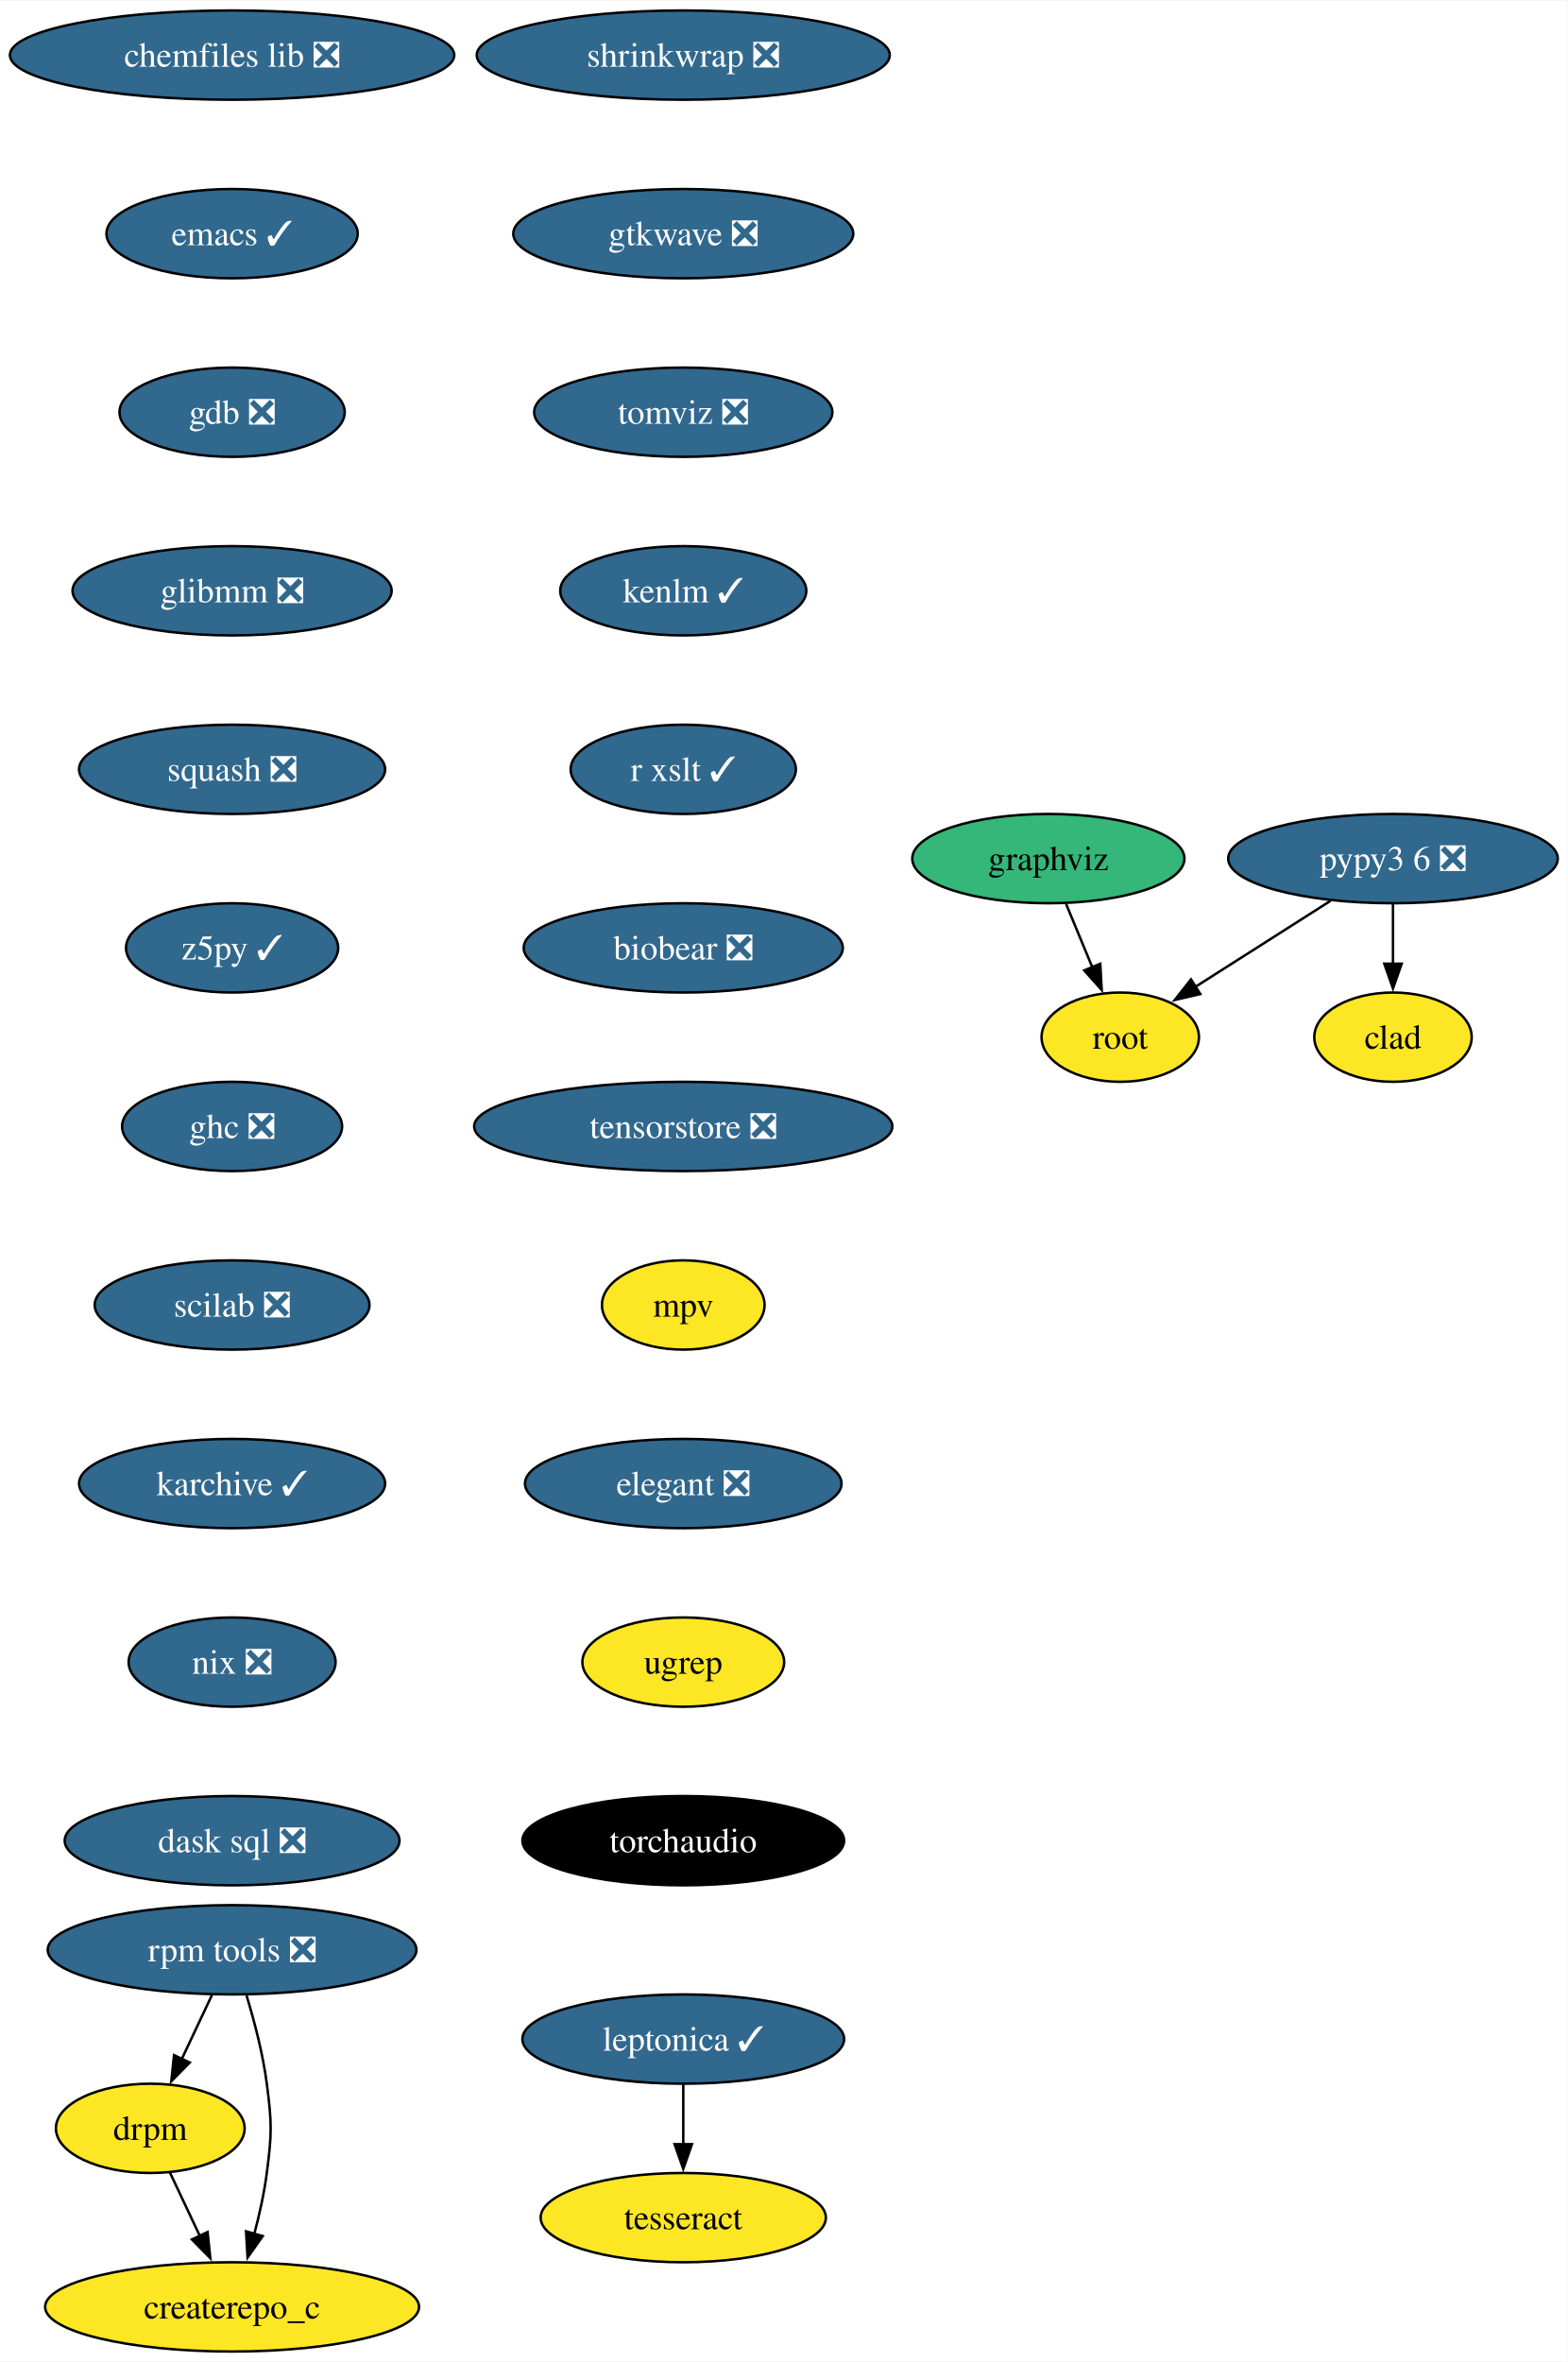
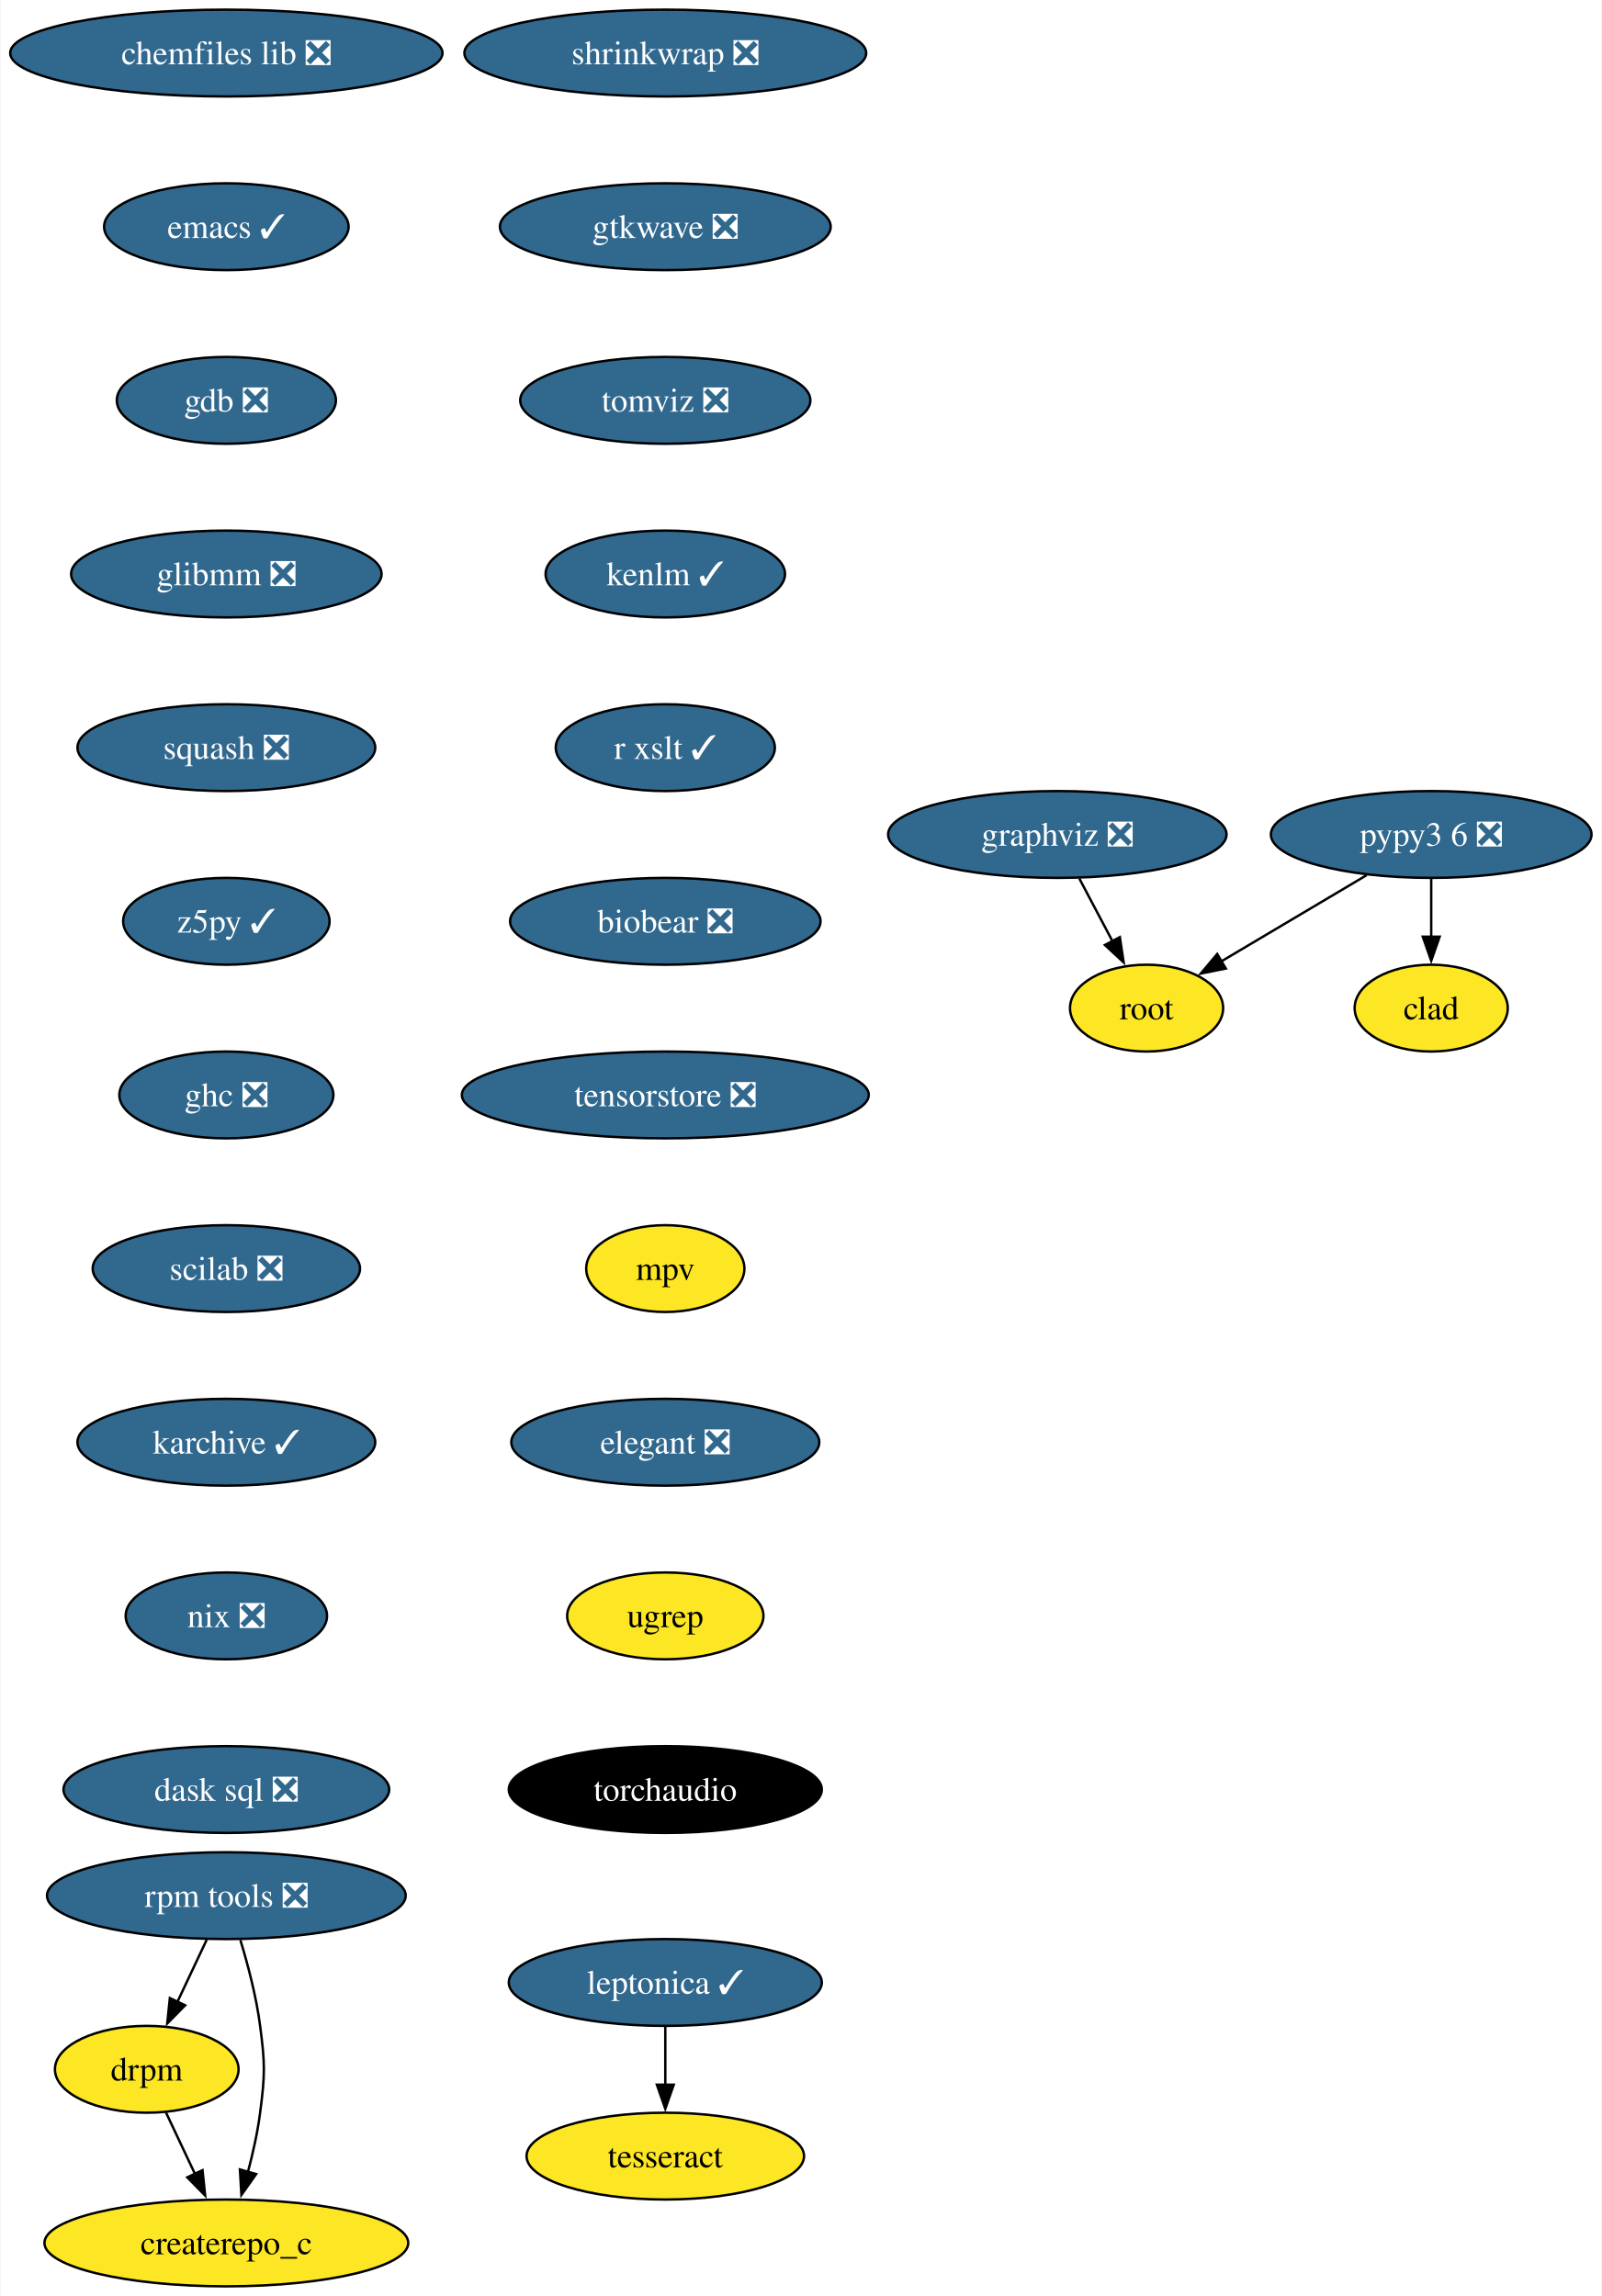
- <svg xmlns="http://www.w3.org/2000/svg" xmlns:xlink="http://www.w3.org/1999/xlink" width="632pt" height="952pt" viewBox="0.00 0.00 632.29 952.00">
+ <svg xmlns="http://www.w3.org/2000/svg" xmlns:xlink="http://www.w3.org/1999/xlink" width="664pt" height="952pt" viewBox="0.00 0.00 663.55 952.00">
  <g id="graph0" class="graph" transform="scale(1 1) rotate(0) translate(4 948)">
-     <polygon fill="white" stroke="none" points="-4,4 -4,-948 628.29,-948 628.29,4 -4,4" />
+     <polygon fill="white" stroke="none" points="-4,4 -4,-948 659.55,-948 659.55,4 -4,4" />
    <g id="node1" class="node">
      <g id="a_node1">
        <a xlink:href="https://github.com/conda-forge/chemfiles-lib-feedstock/pull/53" xlink:title="chemfiles lib ❎">
          <ellipse fill="#31688e" stroke="black" cx="89.61" cy="-926" rx="89.61" ry="18" />
          <text text-anchor="middle" x="89.61" y="-921.33" font-family="Times,serif" font-size="14.00" fill="white">chemfiles lib ❎</text>
        </a>
      </g>
    </g>
    <g id="node2" class="node">
      <g id="a_node2">
        <a xlink:href="https://github.com/conda-forge/emacs-feedstock/pull/91" xlink:title="emacs ✓">
          <ellipse fill="#31688e" stroke="black" cx="89.61" cy="-854" rx="50.68" ry="18" />
          <text text-anchor="middle" x="89.61" y="-849.33" font-family="Times,serif" font-size="14.00" fill="white">emacs ✓</text>
        </a>
      </g>
    </g>
    <g id="node3" class="node">
      <g id="a_node3">
        <a xlink:href="https://github.com/conda-forge/gdb-feedstock/pull/75" xlink:title="gdb ❎">
          <ellipse fill="#31688e" stroke="black" cx="89.61" cy="-782" rx="45.42" ry="18" />
          <text text-anchor="middle" x="89.61" y="-777.33" font-family="Times,serif" font-size="14.00" fill="white">gdb ❎</text>
        </a>
      </g>
    </g>
    <g id="node4" class="node">
      <g id="a_node4">
        <a xlink:href="https://github.com/conda-forge/glibmm-feedstock/pull/34" xlink:title="glibmm ❎">
          <ellipse fill="#31688e" stroke="black" cx="89.61" cy="-710" rx="64.36" ry="18" />
          <text text-anchor="middle" x="89.61" y="-705.33" font-family="Times,serif" font-size="14.00" fill="white">glibmm ❎</text>
        </a>
      </g>
    </g>
    <g id="node5" class="node">
      <g id="a_node5">
        <a xlink:href="https://github.com/conda-forge/squash-feedstock/pull/8" xlink:title="squash ❎">
          <ellipse fill="#31688e" stroke="black" cx="89.61" cy="-638" rx="61.73" ry="18" />
          <text text-anchor="middle" x="89.61" y="-633.33" font-family="Times,serif" font-size="14.00" fill="white">squash ❎</text>
        </a>
      </g>
    </g>
    <g id="node8" class="node">
      <g id="a_node8">
        <a xlink:href="https://github.com/conda-forge/z5py-feedstock/pull/68" xlink:title="z5py ✓">
          <ellipse fill="#31688e" stroke="black" cx="89.61" cy="-566" rx="42.79" ry="18" />
          <text text-anchor="middle" x="89.61" y="-561.33" font-family="Times,serif" font-size="14.00" fill="white">z5py ✓</text>
        </a>
      </g>
    </g>
    <g id="node6" class="node">
      <g id="a_node6">
-         <a xlink:href="https://github.com/conda-forge/graphviz-feedstock" xlink:title="graphviz">
-           <ellipse fill="#35b779" stroke="black" cx="418.83" cy="-602" rx="54.89" ry="18" />
-           <text text-anchor="middle" x="418.83" y="-597.33" font-family="Times,serif" font-size="14.00">graphviz</text>
+         <a xlink:href="https://github.com/conda-forge/graphviz-feedstock/pull/148" xlink:title="graphviz ❎">
+           <ellipse fill="#31688e" stroke="black" cx="434.09" cy="-602" rx="70.15" ry="18" />
+           <text text-anchor="middle" x="434.09" y="-597.33" font-family="Times,serif" font-size="14.00" fill="white">graphviz ❎</text>
        </a>
      </g>
    </g>
    <g id="node7" class="node">
      <g id="a_node7">
        <a xlink:href="https://github.com/conda-forge/root-feedstock" xlink:title="root">
-           <ellipse fill="#fde725" stroke="black" cx="447.83" cy="-530" rx="31.74" ry="18" />
-           <text text-anchor="middle" x="447.83" y="-525.33" font-family="Times,serif" font-size="14.00">root</text>
+           <ellipse fill="#fde725" stroke="black" cx="471.09" cy="-530" rx="31.74" ry="18" />
+           <text text-anchor="middle" x="471.09" y="-525.33" font-family="Times,serif" font-size="14.00">root</text>
        </a>
      </g>
    </g>
    <g id="edge5" class="edge">
-       <path fill="none" stroke="black" d="M425.99,-583.7C429.2,-575.95 433.06,-566.64 436.63,-558.02" />
-       <polygon fill="black" stroke="black" points="439.77,-559.6 440.36,-549.02 433.3,-556.92 439.77,-559.6" />
+       <path fill="none" stroke="black" d="M443.23,-583.7C447.37,-575.87 452.35,-566.44 456.96,-557.73" />
+       <polygon fill="black" stroke="black" points="460.01,-559.44 461.59,-548.96 453.82,-556.17 460.01,-559.44" />
    </g>
    <g id="node11" class="node">
      <g id="a_node11">
        <a xlink:href="https://github.com/conda-forge/ghc-feedstock/pull/44" xlink:title="ghc ❎">
          <ellipse fill="#31688e" stroke="black" cx="89.61" cy="-494" rx="44.37" ry="18" />
          <text text-anchor="middle" x="89.61" y="-489.32" font-family="Times,serif" font-size="14.00" fill="white">ghc ❎</text>
        </a>
      </g>
    </g>
    <g id="node9" class="node">
      <g id="a_node9">
        <a xlink:href="https://github.com/conda-forge/leptonica-feedstock/pull/51" xlink:title="leptonica ✓">
          <ellipse fill="#31688e" stroke="black" cx="271.58" cy="-126" rx="64.89" ry="18" />
          <text text-anchor="middle" x="271.58" y="-121.33" font-family="Times,serif" font-size="14.00" fill="white">leptonica ✓</text>
        </a>
      </g>
    </g>
    <g id="node10" class="node">
      <g id="a_node10">
        <a xlink:href="https://github.com/conda-forge/tesseract-feedstock" xlink:title="tesseract">
          <ellipse fill="#fde725" stroke="black" cx="271.58" cy="-54" rx="57.52" ry="18" />
          <text text-anchor="middle" x="271.58" y="-49.33" font-family="Times,serif" font-size="14.00">tesseract</text>
        </a>
      </g>
    </g>
    <g id="edge7" class="edge">
      <path fill="none" stroke="black" d="M271.58,-107.7C271.58,-100.41 271.58,-91.73 271.58,-83.54" />
      <polygon fill="black" stroke="black" points="275.08,-83.62 271.58,-73.62 268.08,-83.62 275.08,-83.62" />
    </g>
    <g id="node12" class="node">
      <g id="a_node12">
        <a xlink:href="https://github.com/conda-forge/scilab-feedstock/pull/55" xlink:title="scilab ❎">
          <ellipse fill="#31688e" stroke="black" cx="89.61" cy="-422" rx="55.42" ry="18" />
          <text text-anchor="middle" x="89.61" y="-417.32" font-family="Times,serif" font-size="14.00" fill="white">scilab ❎</text>
        </a>
      </g>
    </g>
    <g id="node13" class="node">
      <g id="a_node13">
        <a xlink:href="https://github.com/conda-forge/karchive-feedstock/pull/22" xlink:title="karchive ✓">
          <ellipse fill="#31688e" stroke="black" cx="89.61" cy="-350" rx="61.73" ry="18" />
          <text text-anchor="middle" x="89.61" y="-345.32" font-family="Times,serif" font-size="14.00" fill="white">karchive ✓</text>
        </a>
      </g>
    </g>
    <g id="node16" class="node">
      <g id="a_node16">
        <a xlink:href="https://github.com/conda-forge/nix-feedstock/pull/27" xlink:title="nix ❎">
          <ellipse fill="#31688e" stroke="black" cx="89.61" cy="-278" rx="41.74" ry="18" />
          <text text-anchor="middle" x="89.61" y="-273.32" font-family="Times,serif" font-size="14.00" fill="white">nix ❎</text>
        </a>
      </g>
    </g>
    <g id="node14" class="node">
      <g id="a_node14">
        <a xlink:href="https://github.com/conda-forge/pypy3.6-feedstock/pull/122" xlink:title="pypy3 6 ❎">
-           <ellipse fill="#31688e" stroke="black" cx="557.83" cy="-602" rx="66.47" ry="18" />
-           <text text-anchor="middle" x="557.83" y="-597.33" font-family="Times,serif" font-size="14.00" fill="white">pypy3 6 ❎</text>
+           <ellipse fill="#31688e" stroke="black" cx="589.09" cy="-602" rx="66.47" ry="18" />
+           <text text-anchor="middle" x="589.09" y="-597.33" font-family="Times,serif" font-size="14.00" fill="white">pypy3 6 ❎</text>
        </a>
      </g>
    </g>
    <g id="edge11" class="edge">
-       <path fill="none" stroke="black" d="M532.59,-584.94C516.37,-574.62 495.19,-561.14 478.07,-550.25" />
-       <polygon fill="black" stroke="black" points="480.12,-547.4 469.8,-544.98 476.36,-553.31 480.12,-547.4" />
+       <path fill="none" stroke="black" d="M562.31,-585.12C544.41,-574.5 520.8,-560.49 502.08,-549.39" />
+       <polygon fill="black" stroke="black" points="503.95,-546.42 493.56,-544.33 500.37,-552.44 503.95,-546.42" />
    </g>
    <g id="node15" class="node">
      <g id="a_node15">
        <a xlink:href="https://github.com/conda-forge/clad-feedstock" xlink:title="clad">
-           <ellipse fill="#fde725" stroke="black" cx="557.83" cy="-530" rx="31.74" ry="18" />
-           <text text-anchor="middle" x="557.83" y="-525.33" font-family="Times,serif" font-size="14.00">clad</text>
+           <ellipse fill="#fde725" stroke="black" cx="589.09" cy="-530" rx="31.74" ry="18" />
+           <text text-anchor="middle" x="589.09" y="-525.33" font-family="Times,serif" font-size="14.00">clad</text>
        </a>
      </g>
    </g>
    <g id="edge12" class="edge">
-       <path fill="none" stroke="black" d="M557.83,-583.7C557.83,-576.41 557.83,-567.73 557.83,-559.54" />
-       <polygon fill="black" stroke="black" points="561.33,-559.62 557.83,-549.62 554.33,-559.62 561.33,-559.62" />
+       <path fill="none" stroke="black" d="M589.09,-583.7C589.09,-576.41 589.09,-567.73 589.09,-559.54" />
+       <polygon fill="black" stroke="black" points="592.59,-559.62 589.09,-549.62 585.59,-559.62 592.59,-559.62" />
    </g>
    <g id="node17" class="node">
      <g id="a_node17">
        <a xlink:href="https://github.com/conda-forge/dask-sql-feedstock/pull/87" xlink:title="dask sql ❎">
          <ellipse fill="#31688e" stroke="black" cx="89.61" cy="-206" rx="67.52" ry="18" />
          <text text-anchor="middle" x="89.61" y="-201.32" font-family="Times,serif" font-size="14.00" fill="white">dask sql ❎</text>
        </a>
      </g>
    </g>
    <g id="node18" class="node">
      <g id="a_node18">
        <a xlink:href="https://github.com/conda-forge/rpm-tools-feedstock/pull/39" xlink:title="rpm tools ❎">
          <ellipse fill="#31688e" stroke="black" cx="89.61" cy="-162" rx="74.36" ry="18" />
          <text text-anchor="middle" x="89.61" y="-157.32" font-family="Times,serif" font-size="14.00" fill="white">rpm tools ❎</text>
        </a>
      </g>
    </g>
    <g id="node19" class="node">
      <g id="a_node19">
        <a xlink:href="https://github.com/conda-forge/drpm-feedstock" xlink:title="drpm">
          <ellipse fill="#fde725" stroke="black" cx="56.61" cy="-90" rx="38.06" ry="18" />
          <text text-anchor="middle" x="56.61" y="-85.33" font-family="Times,serif" font-size="14.00">drpm</text>
        </a>
      </g>
    </g>
    <g id="edge15" class="edge">
      <path fill="none" stroke="black" d="M81.46,-143.7C77.81,-135.95 73.42,-126.64 69.35,-118.02" />
      <polygon fill="black" stroke="black" points="72.53,-116.54 65.1,-108.99 66.19,-119.53 72.53,-116.54" />
    </g>
    <g id="node20" class="node">
      <g id="a_node20">
        <a xlink:href="https://github.com/conda-forge/createrepo_c-feedstock" xlink:title="createrepo_c">
          <ellipse fill="#fde725" stroke="black" cx="89.61" cy="-18" rx="75.41" ry="18" />
          <text text-anchor="middle" x="89.61" y="-13.32" font-family="Times,serif" font-size="14.00">createrepo_c</text>
        </a>
      </g>
    </g>
    <g id="edge16" class="edge">
      <path fill="none" stroke="black" d="M95.44,-143.56C98.55,-133.33 102.05,-120.08 103.61,-108 105.68,-92.13 105.68,-87.87 103.61,-72 102.56,-63.88 100.64,-55.24 98.54,-47.34" />
      <polygon fill="black" stroke="black" points="101.96,-46.55 95.85,-37.9 95.23,-48.47 101.96,-46.55" />
    </g>
    <g id="edge17" class="edge">
      <path fill="none" stroke="black" d="M64.6,-72.05C68.2,-64.43 72.53,-55.23 76.58,-46.65" />
      <polygon fill="black" stroke="black" points="79.73,-48.18 80.83,-37.64 73.4,-45.2 79.73,-48.18" />
    </g>
    <g id="node21" class="node">
      <g id="a_node21">
        <a xlink:href="https://github.com/conda-forge/shrinkwrap-feedstock/pull/7" xlink:title="shrinkwrap ❎">
          <ellipse fill="#31688e" stroke="black" cx="271.58" cy="-926" rx="83.3" ry="18" />
          <text text-anchor="middle" x="271.58" y="-921.33" font-family="Times,serif" font-size="14.00" fill="white">shrinkwrap ❎</text>
        </a>
      </g>
    </g>
    <g id="node22" class="node">
      <g id="a_node22">
        <a xlink:href="https://github.com/conda-forge/gtkwave-feedstock/pull/14" xlink:title="gtkwave ❎">
          <ellipse fill="#31688e" stroke="black" cx="271.58" cy="-854" rx="68.57" ry="18" />
          <text text-anchor="middle" x="271.58" y="-849.33" font-family="Times,serif" font-size="14.00" fill="white">gtkwave ❎</text>
        </a>
      </g>
    </g>
    <g id="node23" class="node">
      <g id="a_node23">
        <a xlink:href="https://github.com/conda-forge/tomviz-feedstock/pull/67" xlink:title="tomviz ❎">
          <ellipse fill="#31688e" stroke="black" cx="271.58" cy="-782" rx="60.15" ry="18" />
          <text text-anchor="middle" x="271.58" y="-777.33" font-family="Times,serif" font-size="14.00" fill="white">tomviz ❎</text>
        </a>
      </g>
    </g>
    <g id="node24" class="node">
      <g id="a_node24">
        <a xlink:href="https://github.com/conda-forge/kenlm-feedstock/pull/10" xlink:title="kenlm ✓">
          <ellipse fill="#31688e" stroke="black" cx="271.58" cy="-710" rx="49.63" ry="18" />
          <text text-anchor="middle" x="271.58" y="-705.33" font-family="Times,serif" font-size="14.00" fill="white">kenlm ✓</text>
        </a>
      </g>
    </g>
    <g id="node25" class="node">
      <g id="a_node25">
        <a xlink:href="https://github.com/conda-forge/r-xslt-feedstock/pull/8" xlink:title="r xslt ✓">
          <ellipse fill="#31688e" stroke="black" cx="271.58" cy="-638" rx="45.42" ry="18" />
          <text text-anchor="middle" x="271.58" y="-633.33" font-family="Times,serif" font-size="14.00" fill="white">r xslt ✓</text>
        </a>
      </g>
    </g>
    <g id="node26" class="node">
      <g id="a_node26">
        <a xlink:href="https://github.com/conda-forge/biobear-feedstock/pull/46" xlink:title="biobear ❎">
          <ellipse fill="#31688e" stroke="black" cx="271.58" cy="-566" rx="64.36" ry="18" />
          <text text-anchor="middle" x="271.58" y="-561.33" font-family="Times,serif" font-size="14.00" fill="white">biobear ❎</text>
        </a>
      </g>
    </g>
    <g id="node27" class="node">
      <g id="a_node27">
        <a xlink:href="https://github.com/conda-forge/tensorstore-feedstock/pull/50" xlink:title="tensorstore ❎">
          <ellipse fill="#31688e" stroke="black" cx="271.58" cy="-494" rx="84.35" ry="18" />
          <text text-anchor="middle" x="271.58" y="-489.32" font-family="Times,serif" font-size="14.00" fill="white">tensorstore ❎</text>
        </a>
      </g>
    </g>
    <g id="node28" class="node">
      <g id="a_node28">
        <a xlink:href="https://github.com/conda-forge/mpv-feedstock" xlink:title="mpv">
          <ellipse fill="#fde725" stroke="black" cx="271.58" cy="-422" rx="32.79" ry="18" />
          <text text-anchor="middle" x="271.58" y="-417.32" font-family="Times,serif" font-size="14.00">mpv</text>
        </a>
      </g>
    </g>
    <g id="node29" class="node">
      <g id="a_node29">
        <a xlink:href="https://github.com/conda-forge/elegant-feedstock/pull/15" xlink:title="elegant ❎">
          <ellipse fill="#31688e" stroke="black" cx="271.58" cy="-350" rx="63.84" ry="18" />
          <text text-anchor="middle" x="271.58" y="-345.32" font-family="Times,serif" font-size="14.00" fill="white">elegant ❎</text>
        </a>
      </g>
    </g>
    <g id="node30" class="node">
      <g id="a_node30">
        <a xlink:href="https://github.com/conda-forge/ugrep-feedstock" xlink:title="ugrep">
          <ellipse fill="#fde725" stroke="black" cx="271.58" cy="-278" rx="40.69" ry="18" />
          <text text-anchor="middle" x="271.58" y="-273.32" font-family="Times,serif" font-size="14.00">ugrep</text>
        </a>
      </g>
    </g>
    <g id="node31" class="node">
      <g id="a_node31">
        <a xlink:href="https://github.com/conda-forge/torchaudio-feedstock" xlink:title="torchaudio">
          <ellipse fill="#000000" stroke="black" cx="271.58" cy="-206" rx="64.89" ry="18" />
          <text text-anchor="middle" x="271.58" y="-201.32" font-family="Times,serif" font-size="14.00" fill="white">torchaudio</text>
        </a>
      </g>
    </g>
  </g>
</svg>
